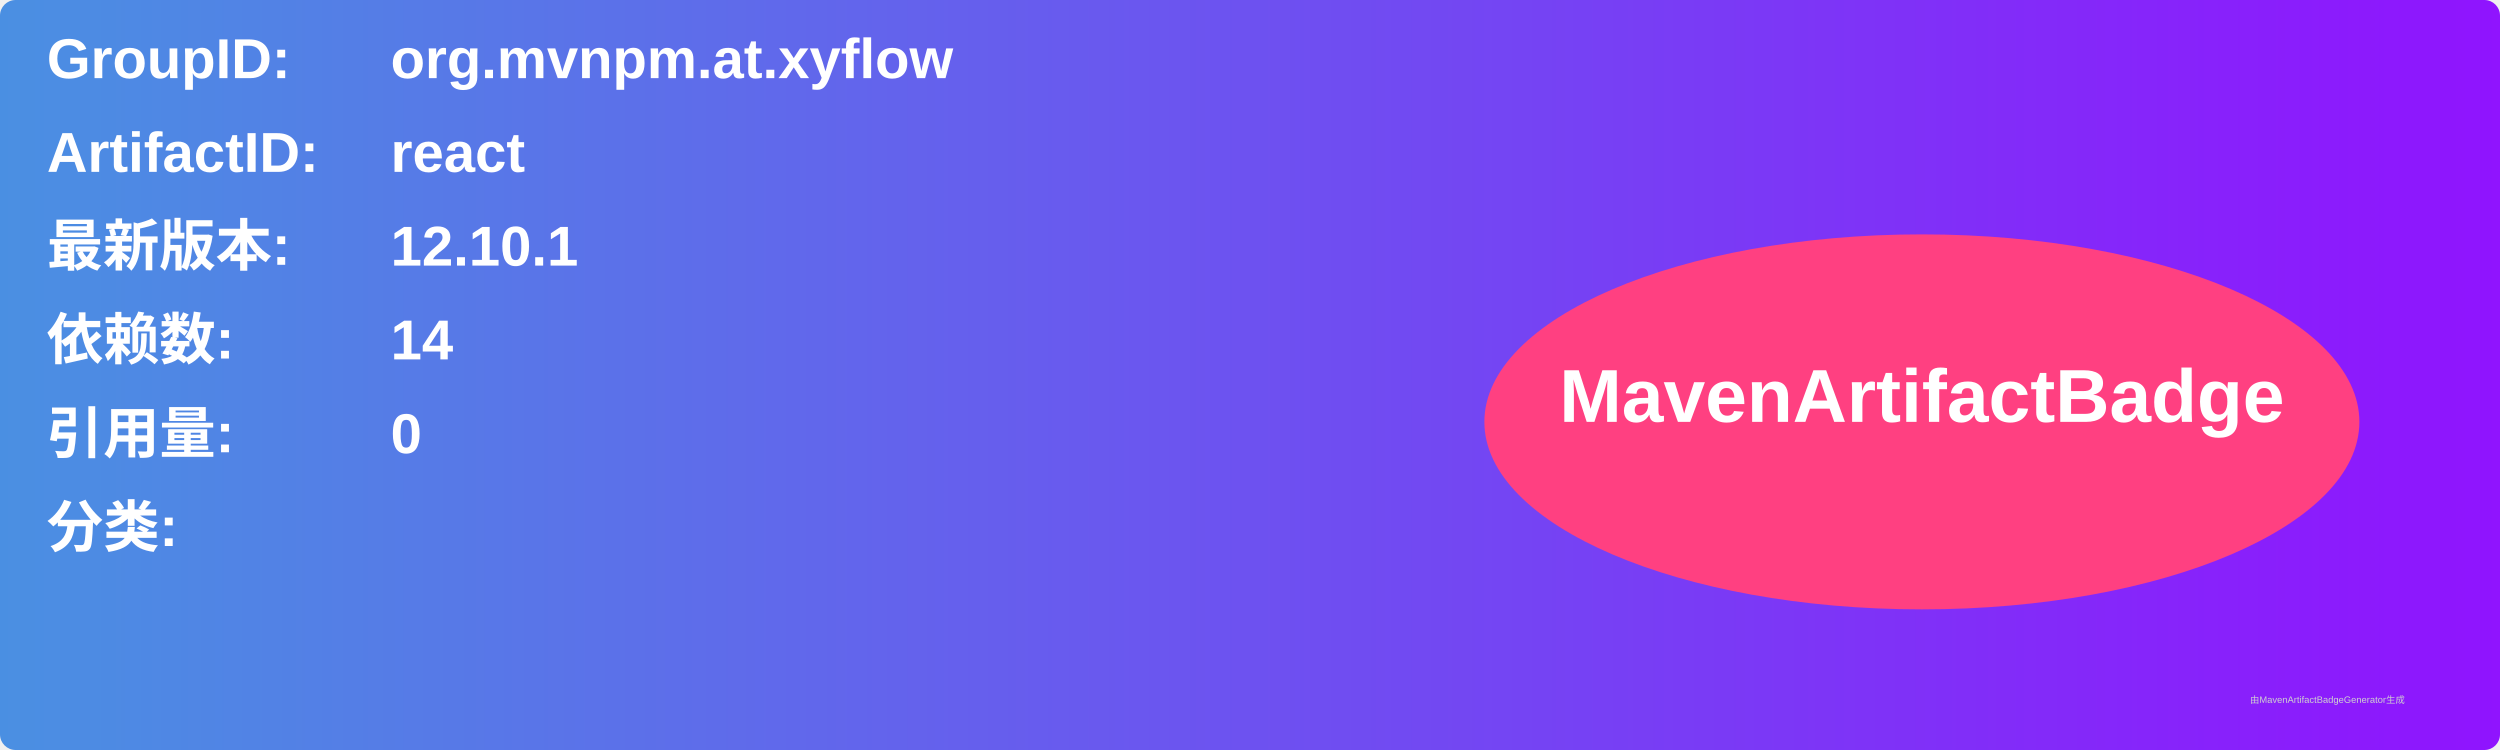
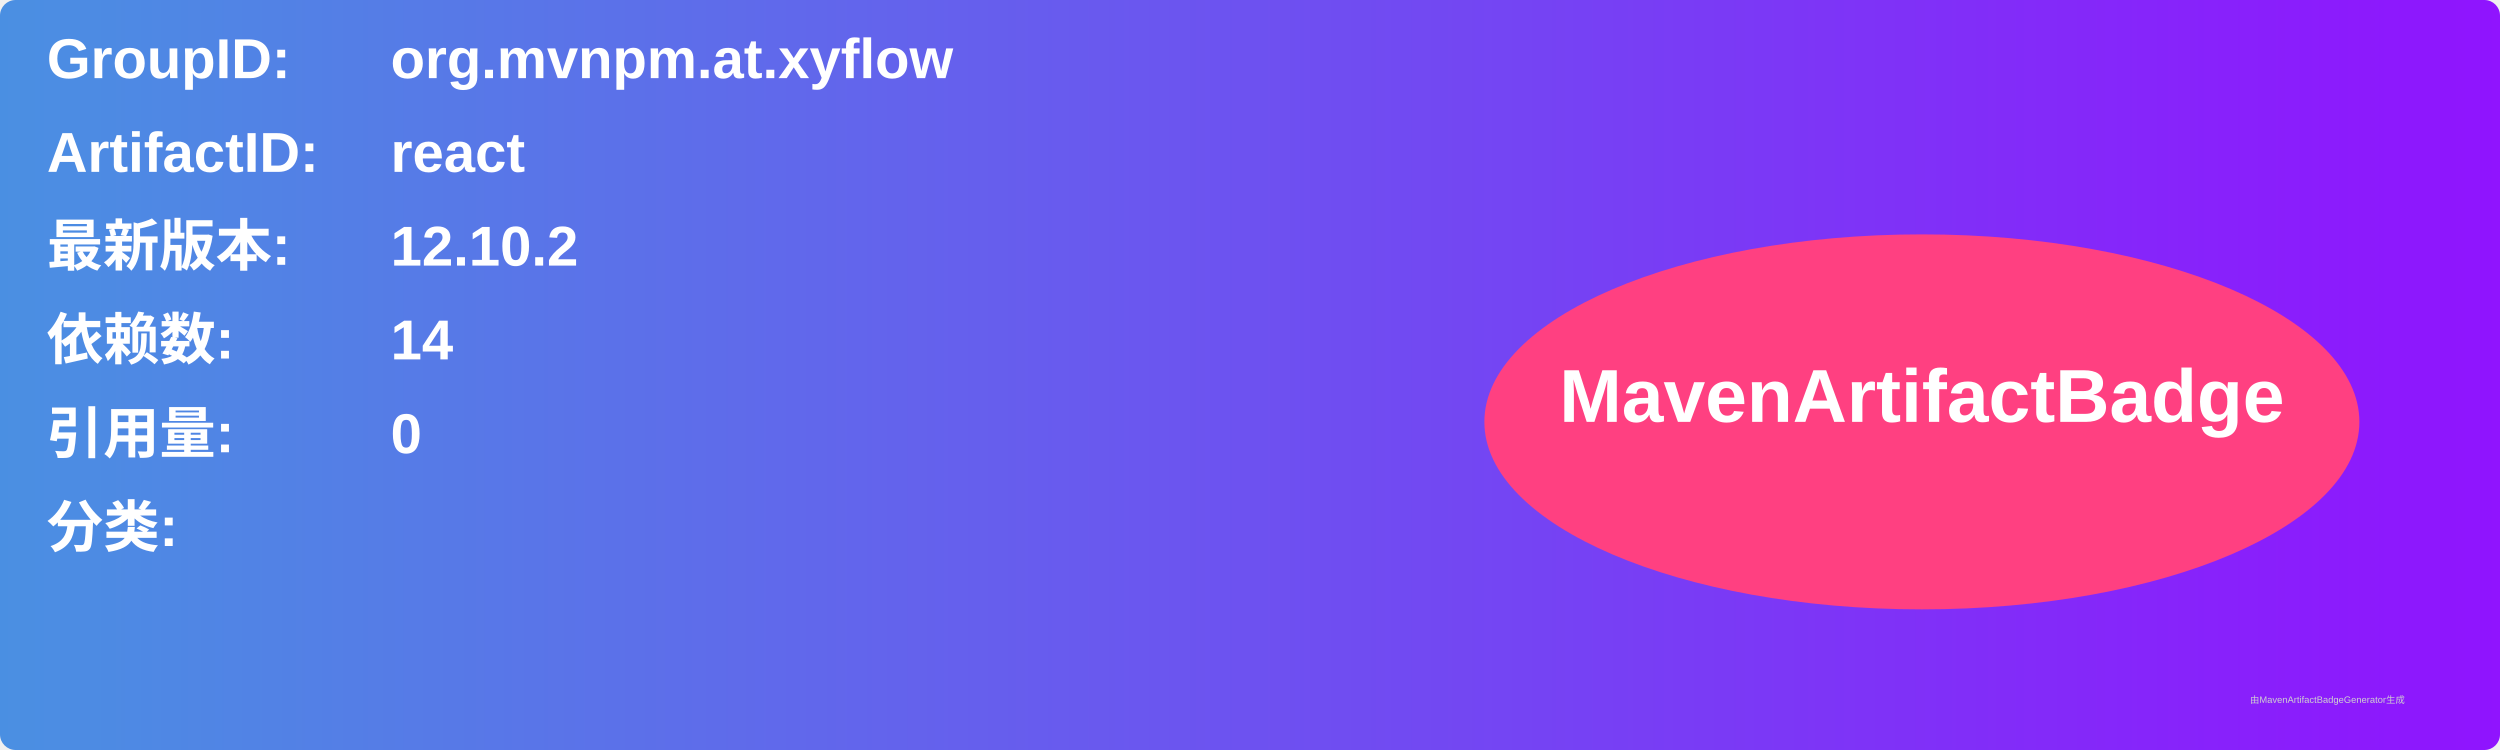
<svg xmlns="http://www.w3.org/2000/svg" width="800" height="240" viewBox="0 0 800 240">
  <linearGradient id="grad" x1="0%" y1="0%" x2="100%" y2="0%">
    <stop offset="0%" stop-color="#4a90e2" />
    <stop offset="100%" stop-color="#9013fe" />
  </linearGradient>
  <rect width="100%" height="100%" rx="5" ry="5" fill="url(#grad)" />
  <g transform="translate(15, 15)">
    <text x="0" y="10" font-family="Arial" font-size="18" fill="white" font-weight="bold" width="260">GroupID:</text>
    <text x="110" y="10" font-family="Arial" font-size="18" fill="white" font-weight="bold" width="460">org.mvnpm.at.xyflow</text>
    <text x="0" y="40" font-family="Arial" font-size="18" fill="white" font-weight="bold" width="260">ArtifactID:</text>
    <text x="110" y="40" font-family="Arial" font-size="18" fill="white" font-weight="bold" width="460">react</text>
    <text x="0" y="70" font-family="Arial" font-size="18" fill="white" font-weight="bold">最新版本:</text>
    <text x="110" y="70" font-family="Arial" font-size="18" fill="white" font-weight="bold">
-       <tspan font-weight="bold">12.10.1</tspan>
+       <tspan font-weight="bold">12.10.2</tspan>
    </text>
    <text x="0" y="100" font-family="Arial" font-size="18" fill="white" font-weight="bold">依赖数: </text>
    <text x="110" y="100" font-family="Arial" font-size="18" fill="white">
      <tspan font-weight="bold">14</tspan>
    </text>
    <text x="0" y="130" font-family="Arial" font-size="18" fill="white" font-weight="bold">引用量: </text>
    <text x="110" y="130" font-family="Arial" font-size="18" fill="white">
      <tspan font-weight="bold">0</tspan>
    </text>
    <text x="0" y="160" font-family="Arial" font-size="18" fill="white" font-weight="bold">分类:</text>
    <text x="10" y="190" font-family="Arial" font-size="10" fill="white">
      <tspan font-weight="bold" />
    </text>
    <ellipse cx="600" cy="120" rx="140" ry="60" fill="#ff4081" />
    <text x="600" y="120" text-anchor="middle" font-family="Arial" font-size="24" fill="white" font-weight="bold">MavenArtifactBadge</text>
  </g>
  <text x="720" y="225" font-family="Arial" font-size="3" fill="#d0d0d0">由MavenArtifactBadgeGenerator生成</text>
</svg>
